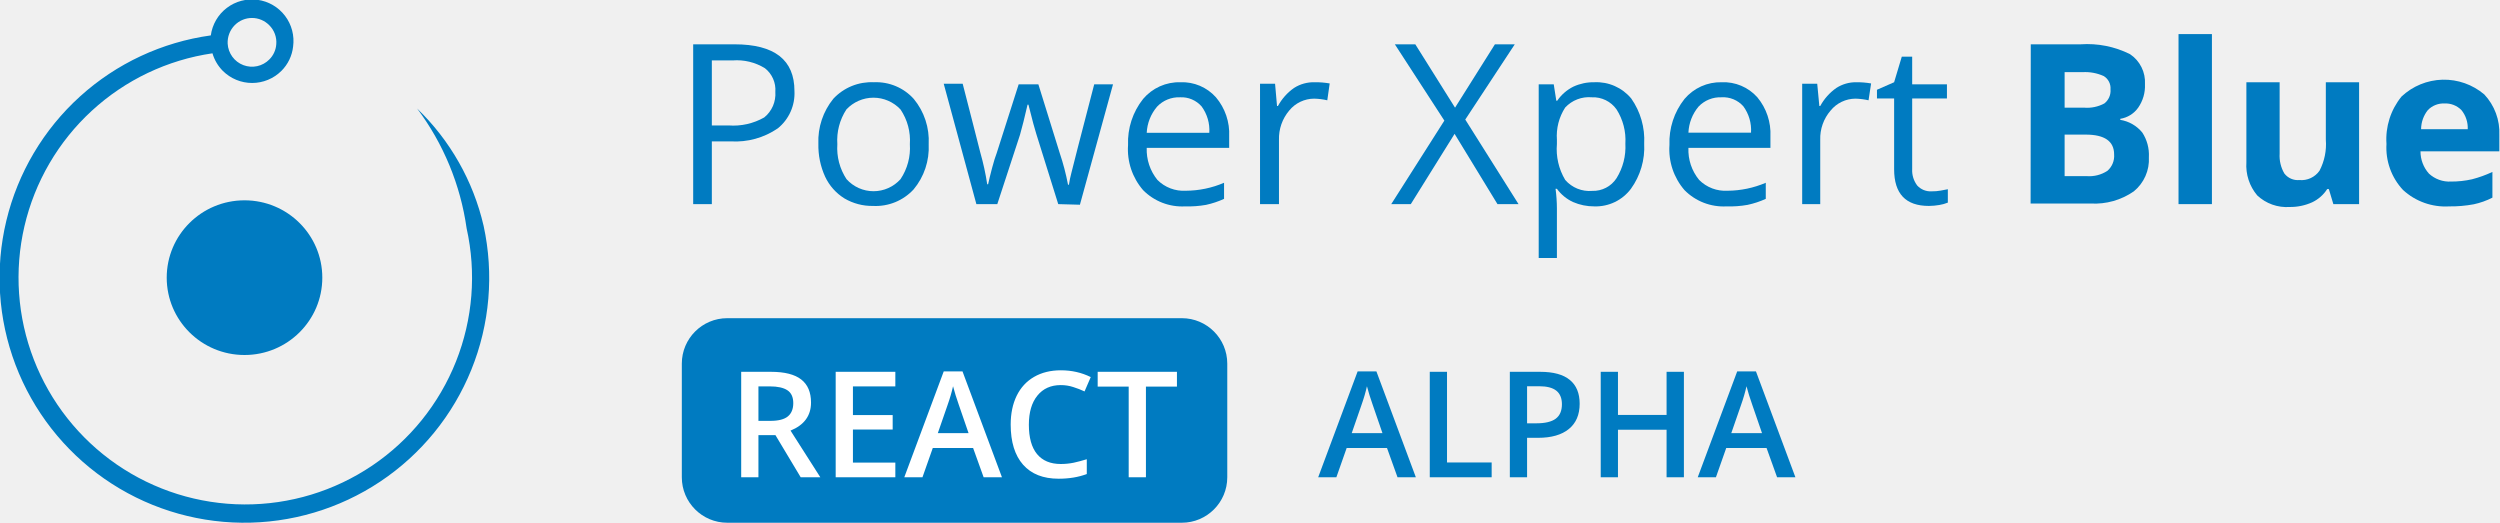
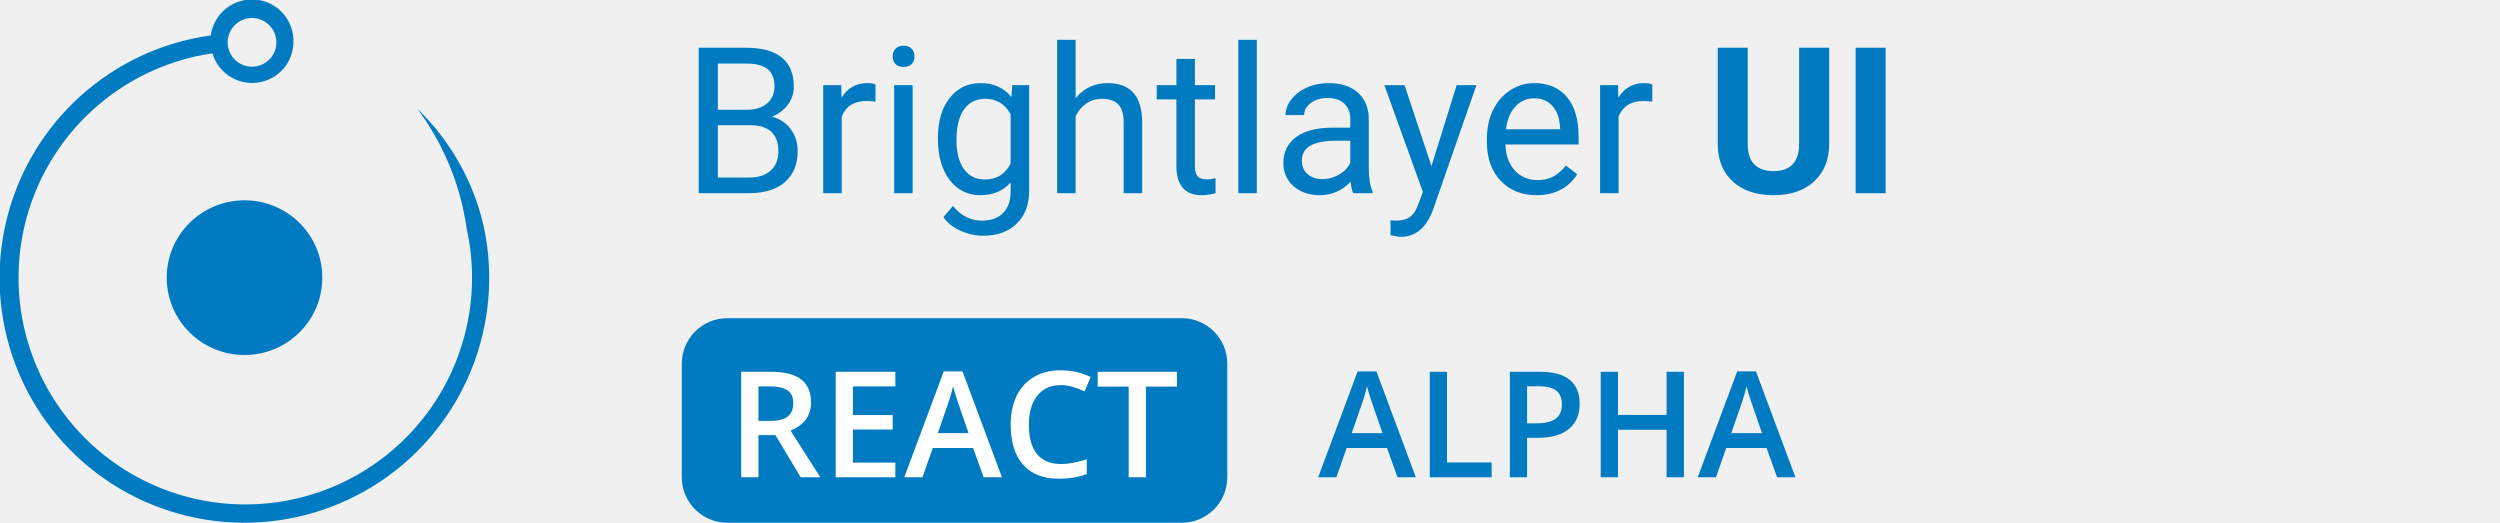
<svg xmlns="http://www.w3.org/2000/svg" width="220" height="46" viewBox="0 0 220 46" fill="none">
-   <g clip-path="url(#clip0)">
+   <g clip-path="url(#clip0_503_74031)">
    <path d="M21.517 31.24C25.298 31.24 28.363 28.193 28.363 24.434C28.363 20.675 25.298 17.628 21.517 17.628C17.736 17.628 14.671 20.675 14.671 24.434C14.671 28.193 17.736 31.24 21.517 31.24Z" fill="#007BC1" />
    <path d="M41.062 20.091C41.935 24.004 41.609 28.09 40.126 31.816C38.643 35.541 36.072 38.734 32.748 40.977C29.424 43.22 25.502 44.41 21.492 44.391C17.482 44.372 13.571 43.146 10.268 40.872C6.966 38.597 4.425 35.381 2.977 31.642C1.529 27.902 1.241 23.814 2.151 19.908C3.06 16.003 5.126 12.462 8.077 9.748C11.028 7.033 14.729 5.271 18.697 4.691C18.866 5.275 19.181 5.808 19.61 6.24C20.295 6.92 21.221 7.302 22.186 7.302C23.151 7.302 24.077 6.92 24.762 6.24C25.341 5.664 25.705 4.907 25.794 4.095C25.924 3.134 25.667 2.161 25.08 1.39C24.493 0.619 23.623 0.113 22.663 -0.017C21.702 -0.147 20.729 0.11 19.958 0.697C19.187 1.285 18.681 2.154 18.551 3.115C14.261 3.709 10.249 5.582 7.039 8.49C3.83 11.399 1.571 15.207 0.559 19.418C-0.454 23.629 -0.174 28.048 1.362 32.098C2.899 36.147 5.62 39.64 9.171 42.12C12.722 44.599 16.939 45.951 21.27 45.999C25.601 46.046 29.845 44.787 33.45 42.386C37.055 39.985 39.852 36.553 41.477 32.538C43.102 28.523 43.479 24.111 42.559 19.879C41.649 15.942 39.616 12.354 36.706 9.55C39.023 12.64 40.522 16.266 41.062 20.091ZM24.311 3.909C24.274 4.409 24.057 4.879 23.702 5.233C23.41 5.529 23.039 5.733 22.633 5.822C22.227 5.91 21.804 5.879 21.416 5.732C21.027 5.584 20.69 5.328 20.445 4.992C20.2 4.657 20.057 4.258 20.034 3.843C20.02 3.543 20.068 3.244 20.175 2.963C20.282 2.683 20.446 2.428 20.657 2.214C20.855 2.014 21.091 1.854 21.351 1.746C21.611 1.637 21.891 1.581 22.173 1.581C22.455 1.581 22.734 1.637 22.994 1.746C23.255 1.854 23.491 2.014 23.689 2.214C23.912 2.433 24.083 2.699 24.191 2.992C24.299 3.285 24.34 3.598 24.311 3.909Z" fill="#007BC1" />
-     <path d="M69.912 8.005C69.944 8.629 69.829 9.251 69.576 9.821C69.323 10.392 68.939 10.895 68.455 11.289C67.237 12.127 65.773 12.532 64.297 12.441H62.642V17.963H61V3.9H64.641C68.164 3.9 69.912 5.278 69.912 8.005ZM62.642 11.038H64.112C65.204 11.122 66.297 10.877 67.25 10.336C67.583 10.068 67.846 9.723 68.017 9.331C68.187 8.939 68.26 8.511 68.23 8.085C68.26 7.69 68.193 7.294 68.033 6.931C67.874 6.568 67.628 6.251 67.316 6.006C66.465 5.48 65.467 5.239 64.469 5.317H62.642V11.038Z" fill="#007BC1" />
-     <path d="M81.724 12.693C81.797 14.137 81.325 15.555 80.399 16.666C79.947 17.156 79.392 17.541 78.774 17.793C78.156 18.044 77.49 18.157 76.824 18.122C75.94 18.138 75.07 17.908 74.308 17.46C73.571 17.002 72.982 16.339 72.613 15.553C72.198 14.644 71.995 13.652 72.017 12.653C71.957 11.212 72.429 9.798 73.341 8.681C73.795 8.197 74.349 7.817 74.964 7.567C75.579 7.318 76.241 7.206 76.903 7.237C77.561 7.208 78.216 7.324 78.823 7.578C79.43 7.832 79.973 8.218 80.413 8.707C81.335 9.824 81.803 11.247 81.724 12.693ZM73.686 12.693C73.611 13.778 73.895 14.857 74.493 15.765C74.793 16.099 75.159 16.366 75.569 16.549C75.978 16.732 76.422 16.827 76.87 16.827C77.319 16.827 77.763 16.732 78.172 16.549C78.582 16.366 78.948 16.099 79.247 15.765C79.852 14.86 80.141 13.78 80.068 12.693C80.143 11.61 79.854 10.534 79.247 9.634C78.942 9.307 78.573 9.046 78.163 8.868C77.753 8.689 77.311 8.597 76.864 8.597C76.417 8.597 75.974 8.689 75.564 8.868C75.154 9.046 74.785 9.307 74.48 9.634C73.89 10.54 73.611 11.614 73.686 12.693Z" fill="#007BC1" />
-     <path d="M93.125 17.963L91.192 11.779C91.072 11.409 90.834 10.548 90.503 9.21H90.424C90.172 10.323 89.947 11.197 89.761 11.859L87.762 17.963H85.921L83.048 7.37H84.716C85.392 10.018 85.921 12.031 86.266 13.421C86.529 14.338 86.732 15.272 86.875 16.215H86.954C87.034 15.858 87.14 15.381 87.299 14.798C87.457 14.216 87.59 13.765 87.709 13.474L89.642 7.423H91.377L93.257 13.474C93.564 14.383 93.807 15.312 93.986 16.255H94.065C94.12 15.893 94.195 15.535 94.29 15.182C94.396 14.706 95.071 12.124 96.29 7.423H97.945L95.032 18.016L93.125 17.963Z" fill="#007BC1" />
-     <path d="M104.287 18.162C103.606 18.198 102.924 18.089 102.287 17.843C101.65 17.596 101.073 17.218 100.593 16.732C99.643 15.635 99.167 14.207 99.269 12.759C99.211 11.294 99.681 9.856 100.593 8.707C100.995 8.231 101.499 7.852 102.067 7.597C102.636 7.343 103.254 7.22 103.877 7.237C104.463 7.214 105.048 7.32 105.588 7.549C106.128 7.778 106.611 8.124 107.002 8.562C107.813 9.52 108.229 10.751 108.167 12.005V13.011H100.911C100.873 14.034 101.207 15.036 101.851 15.831C102.177 16.159 102.568 16.413 103 16.577C103.431 16.741 103.893 16.812 104.354 16.785C105.511 16.779 106.655 16.541 107.717 16.083V17.5C107.208 17.734 106.675 17.911 106.128 18.029C105.521 18.136 104.904 18.181 104.287 18.162ZM103.851 8.562C103.474 8.546 103.098 8.612 102.749 8.753C102.399 8.895 102.084 9.109 101.825 9.383C101.274 10.028 100.952 10.839 100.911 11.687H106.419C106.473 10.859 106.234 10.039 105.744 9.369C105.51 9.1 105.218 8.888 104.89 8.748C104.562 8.608 104.207 8.544 103.851 8.562Z" fill="#007BC1" />
-     <path d="M115.689 7.237C116.132 7.231 116.576 7.267 117.013 7.343L116.801 8.826C116.423 8.739 116.037 8.69 115.649 8.681C115.228 8.682 114.812 8.776 114.432 8.957C114.052 9.138 113.717 9.401 113.451 9.727C112.842 10.447 112.521 11.367 112.55 12.309V17.963H110.882V7.37H112.206L112.378 9.33H112.458C112.8 8.697 113.285 8.153 113.874 7.741C114.415 7.394 115.047 7.219 115.689 7.237Z" fill="#007BC1" />
-     <path d="M133.631 17.963H131.777L128.004 11.779L124.15 17.963H122.429L127.103 10.614L122.747 3.9H124.547L128.043 9.475L131.552 3.9H133.3L128.944 10.521L133.631 17.963Z" fill="#007BC1" />
-     <path d="M140.305 18.162C139.658 18.166 139.018 18.036 138.425 17.778C137.86 17.517 137.372 17.116 137.008 16.613H136.889C136.966 17.192 137.006 17.776 137.008 18.36V22.704H135.406V7.423H136.73L136.955 8.866H137.034C137.395 8.335 137.888 7.906 138.464 7.621C139.041 7.356 139.67 7.225 140.305 7.237C140.92 7.208 141.532 7.322 142.095 7.57C142.658 7.819 143.156 8.194 143.549 8.667C144.363 9.827 144.764 11.226 144.688 12.64C144.765 14.059 144.354 15.461 143.523 16.613C143.15 17.11 142.664 17.511 142.103 17.781C141.543 18.051 140.926 18.181 140.305 18.162ZM140.08 8.562C139.646 8.523 139.21 8.585 138.804 8.741C138.398 8.897 138.033 9.144 137.736 9.462C137.19 10.306 136.934 11.306 137.008 12.309V12.666C136.913 13.772 137.168 14.879 137.736 15.831C138.028 16.17 138.397 16.434 138.811 16.602C139.226 16.77 139.674 16.837 140.12 16.798C140.541 16.811 140.958 16.716 141.331 16.521C141.705 16.326 142.022 16.039 142.252 15.686C142.82 14.775 143.093 13.711 143.033 12.64C143.099 11.576 142.825 10.519 142.252 9.621C142.007 9.277 141.68 9 141.3 8.815C140.921 8.63 140.501 8.543 140.08 8.562Z" fill="#007BC1" />
-     <path d="M151.932 18.162C151.25 18.198 150.568 18.089 149.931 17.843C149.294 17.596 148.717 17.218 148.237 16.732C147.287 15.635 146.811 14.207 146.913 12.759C146.855 11.294 147.325 9.856 148.237 8.707C148.637 8.233 149.139 7.855 149.705 7.6C150.271 7.346 150.887 7.222 151.508 7.237C152.096 7.212 152.683 7.317 153.226 7.546C153.769 7.775 154.254 8.122 154.646 8.562C155.447 9.525 155.859 10.753 155.798 12.004V13.011H148.581C148.538 14.034 148.872 15.039 149.522 15.831C149.847 16.159 150.239 16.413 150.67 16.577C151.102 16.741 151.563 16.812 152.024 16.785C153.181 16.778 154.325 16.539 155.388 16.083V17.5C154.874 17.734 154.337 17.911 153.785 18.029C153.174 18.138 152.552 18.182 151.932 18.162ZM151.495 8.562C151.118 8.546 150.742 8.612 150.393 8.753C150.044 8.895 149.728 9.109 149.469 9.383C148.93 10.028 148.618 10.833 148.581 11.673H154.09C154.144 10.846 153.905 10.025 153.415 9.356C153.176 9.087 152.879 8.875 152.546 8.737C152.214 8.6 151.854 8.539 151.495 8.562Z" fill="#007BC1" />
-     <path d="M163.333 7.237C163.776 7.232 164.22 7.267 164.657 7.343L164.432 8.826C164.054 8.739 163.668 8.69 163.28 8.681C162.861 8.683 162.448 8.778 162.07 8.959C161.692 9.139 161.359 9.402 161.095 9.727C160.476 10.442 160.15 11.364 160.181 12.309V17.963H158.592V7.37H159.916L160.102 9.33H160.181C160.524 8.697 161.009 8.153 161.598 7.741C162.115 7.407 162.718 7.232 163.333 7.237Z" fill="#007BC1" />
-     <path d="M169.967 16.838C170.242 16.843 170.517 16.82 170.788 16.771L171.41 16.652V17.831C171.163 17.93 170.905 18.001 170.642 18.043C170.344 18.093 170.043 18.119 169.742 18.122C167.702 18.122 166.683 17.049 166.683 14.891V8.667H165.173V7.899L166.683 7.237L167.358 4.986H168.272V7.423H171.331V8.667H168.272V14.865C168.241 15.393 168.401 15.914 168.722 16.334C168.881 16.503 169.074 16.636 169.289 16.723C169.504 16.81 169.735 16.849 169.967 16.838Z" fill="#007BC1" />
-     <path d="M178.707 3.9H183.09C184.588 3.795 186.088 4.092 187.433 4.761C187.866 5.048 188.217 5.443 188.449 5.908C188.682 6.373 188.788 6.891 188.757 7.41C188.791 8.145 188.581 8.871 188.161 9.475C187.977 9.735 187.743 9.956 187.472 10.124C187.201 10.292 186.9 10.405 186.585 10.455V10.548C187.344 10.669 188.032 11.065 188.519 11.66C188.94 12.303 189.144 13.064 189.101 13.832C189.134 14.402 189.031 14.971 188.8 15.494C188.57 16.016 188.22 16.477 187.777 16.838C186.67 17.608 185.337 17.986 183.99 17.91H178.693L178.707 3.9ZM181.686 9.475H183.421C184.031 9.522 184.642 9.394 185.182 9.104C185.369 8.959 185.517 8.769 185.612 8.551C185.707 8.334 185.746 8.096 185.725 7.86C185.743 7.629 185.698 7.398 185.592 7.192C185.487 6.987 185.327 6.814 185.129 6.694C184.543 6.43 183.903 6.312 183.262 6.35H181.686V9.475ZM181.686 11.845V15.5H183.633C184.272 15.549 184.909 15.386 185.447 15.037C185.652 14.86 185.813 14.637 185.916 14.386C186.02 14.135 186.063 13.864 186.043 13.593C186.043 12.428 185.208 11.845 183.54 11.845H181.686Z" fill="#007BC1" />
-     <path d="M194.649 17.963H191.71V3H194.649V17.963Z" fill="#007BC1" />
-     <path d="M205.335 17.963L204.938 16.639H204.793C204.469 17.144 204.01 17.548 203.468 17.804C202.848 18.083 202.175 18.223 201.495 18.215C200.974 18.251 200.451 18.18 199.959 18.004C199.466 17.829 199.016 17.553 198.635 17.195C197.952 16.384 197.61 15.34 197.682 14.282V7.237H200.608V13.514C200.569 14.124 200.712 14.732 201.019 15.262C201.172 15.463 201.374 15.622 201.606 15.724C201.837 15.826 202.091 15.867 202.343 15.845C202.685 15.876 203.029 15.817 203.341 15.673C203.652 15.529 203.92 15.305 204.117 15.024C204.555 14.185 204.748 13.239 204.673 12.296V7.237H207.6V17.963H205.335Z" fill="#007BC1" />
-     <path d="M215.532 18.162C214.792 18.206 214.051 18.102 213.353 17.854C212.654 17.606 212.013 17.22 211.467 16.719C210.961 16.178 210.571 15.54 210.321 14.843C210.07 14.146 209.965 13.405 210.01 12.667C209.905 11.158 210.379 9.667 211.334 8.495C212.314 7.575 213.597 7.048 214.941 7.013C216.284 6.979 217.593 7.441 218.617 8.31C219.067 8.789 219.416 9.354 219.643 9.97C219.871 10.586 219.972 11.242 219.942 11.899V13.315H213.003C213 14.038 213.264 14.736 213.744 15.275C214.005 15.517 214.312 15.704 214.646 15.824C214.981 15.945 215.336 15.997 215.691 15.977C216.31 15.98 216.927 15.913 217.532 15.778C218.151 15.619 218.754 15.402 219.332 15.13V17.394C218.813 17.659 218.261 17.855 217.69 17.977C216.979 18.11 216.256 18.172 215.532 18.162ZM215.122 9.105C214.849 9.092 214.577 9.137 214.324 9.238C214.07 9.338 213.841 9.491 213.652 9.687C213.27 10.165 213.06 10.757 213.056 11.369H217.161C217.188 10.759 216.99 10.161 216.605 9.687C216.412 9.492 216.18 9.339 215.925 9.238C215.669 9.138 215.396 9.092 215.122 9.105Z" fill="#007BC1" />
-     <rect x="60" y="28" width="48" height="18" rx="4" fill="#007BC1" />
+     <path d="M104 28H64C61.791 28 60 29.791 60 32V42C60 44.209 61.791 46 64 46H104C106.209 46 108 44.209 108 42V32C108 29.791 106.209 28 104 28Z" fill="#007BC1" />
    <path d="M66.742 37.036H67.796C68.503 37.036 69.015 36.905 69.332 36.643C69.649 36.38 69.808 35.991 69.808 35.475C69.808 34.95 69.637 34.573 69.294 34.345C68.951 34.116 68.435 34.002 67.745 34.002H66.742V37.036ZM66.742 38.293V42H65.225V32.72H67.847C69.044 32.72 69.931 32.944 70.506 33.393C71.082 33.841 71.37 34.518 71.37 35.424C71.37 36.579 70.769 37.402 69.567 37.893L72.189 42H70.462L68.24 38.293H66.742ZM78.79 42H73.54V32.72H78.79V34.002H75.058V36.528H78.555V37.798H75.058V40.711H78.79V42ZM86.56 42L85.633 39.423H82.085L81.177 42H79.577L83.049 32.682H84.7L88.172 42H86.56ZM85.233 38.115L84.363 35.589C84.3 35.42 84.211 35.153 84.097 34.789C83.987 34.425 83.91 34.158 83.868 33.989C83.754 34.51 83.587 35.079 83.367 35.697L82.529 38.115H85.233ZM93.345 33.888C92.474 33.888 91.788 34.197 91.289 34.815C90.789 35.432 90.54 36.285 90.54 37.373C90.54 38.511 90.779 39.372 91.257 39.956C91.739 40.54 92.435 40.832 93.345 40.832C93.739 40.832 94.12 40.794 94.488 40.718C94.856 40.637 95.239 40.536 95.637 40.413V41.714C94.909 41.989 94.084 42.127 93.161 42.127C91.803 42.127 90.76 41.717 90.032 40.895C89.304 40.07 88.94 38.892 88.94 37.36C88.94 36.395 89.116 35.551 89.467 34.827C89.822 34.103 90.334 33.549 91.003 33.164C91.671 32.779 92.457 32.586 93.358 32.586C94.306 32.586 95.182 32.785 95.986 33.183L95.44 34.446C95.127 34.298 94.795 34.169 94.443 34.059C94.096 33.945 93.73 33.888 93.345 33.888ZM100.842 42H99.325V34.021H96.595V32.72H103.571V34.021H100.842V42Z" fill="white" />
    <path d="M122.982 42L122.056 39.423H118.507L117.6 42H116L119.472 32.682H121.123L124.595 42H122.982ZM121.656 38.115L120.786 35.589C120.723 35.42 120.634 35.153 120.52 34.789C120.41 34.425 120.333 34.158 120.291 33.989C120.177 34.51 120.01 35.079 119.79 35.697L118.952 38.115H121.656ZM125.82 42V32.72H127.337V40.699H131.266V42H125.82ZM139.01 35.525C139.01 36.495 138.693 37.237 138.058 37.753C137.423 38.27 136.52 38.528 135.348 38.528H134.383V42H132.866V32.72H135.538C136.698 32.72 137.565 32.957 138.141 33.431C138.72 33.905 139.01 34.603 139.01 35.525ZM134.383 37.252H135.189C135.968 37.252 136.539 37.117 136.903 36.846C137.267 36.575 137.449 36.152 137.449 35.576C137.449 35.043 137.286 34.645 136.96 34.383C136.634 34.12 136.126 33.989 135.437 33.989H134.383V37.252ZM148.183 42H146.659V37.817H142.381V42H140.864V32.72H142.381V36.516H146.659V32.72H148.183V42ZM156.384 42L155.457 39.423H151.909L151.001 42H149.401L152.874 32.682H154.524L157.996 42H156.384ZM155.057 38.115L154.188 35.589C154.124 35.42 154.035 35.153 153.921 34.789C153.811 34.425 153.735 34.158 153.692 33.989C153.578 34.51 153.411 35.079 153.191 35.697L152.353 38.115H155.057Z" fill="#007BC1" />
+     <path d="M61.485 17V4.203H65.669C67.058 4.203 68.101 4.49 68.798 5.064C69.501 5.639 69.853 6.488 69.853 7.613C69.853 8.211 69.683 8.741 69.343 9.204C69.003 9.661 68.54 10.016 67.954 10.268C68.645 10.461 69.19 10.83 69.589 11.375C69.993 11.914 70.195 12.559 70.195 13.309C70.195 14.457 69.823 15.359 69.079 16.016C68.335 16.672 67.283 17 65.924 17H61.485ZM63.173 11.015V15.62H65.959C66.744 15.62 67.362 15.418 67.814 15.014C68.27 14.604 68.499 14.041 68.499 13.326C68.499 11.785 67.661 11.015 65.985 11.015H63.173ZM63.173 9.661H65.722C66.46 9.661 67.049 9.477 67.488 9.107C67.934 8.738 68.156 8.237 68.156 7.604C68.156 6.901 67.951 6.392 67.541 6.075C67.131 5.753 66.507 5.592 65.669 5.592H63.173V9.661ZM77.042 8.949C76.796 8.908 76.529 8.888 76.242 8.888C75.176 8.888 74.452 9.342 74.071 10.25V17H72.445V7.49H74.027L74.054 8.589C74.587 7.739 75.343 7.314 76.321 7.314C76.638 7.314 76.878 7.355 77.042 7.438V8.949ZM80.311 17H78.686V7.49H80.311V17ZM78.554 4.968C78.554 4.704 78.633 4.481 78.791 4.3C78.955 4.118 79.195 4.027 79.512 4.027C79.828 4.027 80.068 4.118 80.232 4.3C80.397 4.481 80.478 4.704 80.478 4.968C80.478 5.231 80.397 5.451 80.232 5.627C80.068 5.803 79.828 5.891 79.512 5.891C79.195 5.891 78.955 5.803 78.791 5.627C78.633 5.451 78.554 5.231 78.554 4.968ZM82.535 12.166C82.535 10.684 82.878 9.506 83.564 8.633C84.249 7.754 85.157 7.314 86.288 7.314C87.448 7.314 88.353 7.725 89.004 8.545L89.083 7.49H90.568V16.771C90.568 18.002 90.202 18.972 89.47 19.681C88.743 20.39 87.765 20.744 86.534 20.744C85.849 20.744 85.178 20.598 84.522 20.305C83.865 20.012 83.364 19.61 83.019 19.101L83.862 18.125C84.56 18.986 85.412 19.417 86.42 19.417C87.211 19.417 87.826 19.194 88.266 18.749C88.711 18.304 88.934 17.677 88.934 16.868V16.051C88.283 16.801 87.395 17.176 86.27 17.176C85.157 17.176 84.255 16.727 83.564 15.831C82.878 14.935 82.535 13.713 82.535 12.166ZM84.17 12.351C84.17 13.423 84.39 14.267 84.829 14.882C85.269 15.491 85.884 15.796 86.675 15.796C87.7 15.796 88.453 15.33 88.934 14.398V10.057C88.436 9.148 87.689 8.694 86.692 8.694C85.901 8.694 85.283 9.002 84.838 9.617C84.393 10.232 84.17 11.144 84.17 12.351ZM94.655 8.642C95.376 7.757 96.314 7.314 97.468 7.314C99.478 7.314 100.491 8.448 100.509 10.716V17H98.883V10.707C98.877 10.021 98.719 9.515 98.408 9.187C98.103 8.858 97.626 8.694 96.976 8.694C96.448 8.694 95.985 8.835 95.587 9.116C95.189 9.397 94.878 9.767 94.655 10.224V17H93.029V3.5H94.655V8.642ZM105.149 5.188V7.49H106.925V8.747H105.149V14.645C105.149 15.025 105.229 15.312 105.387 15.506C105.545 15.693 105.814 15.787 106.195 15.787C106.383 15.787 106.641 15.752 106.969 15.682V17C106.541 17.117 106.125 17.176 105.721 17.176C104.994 17.176 104.446 16.956 104.077 16.517C103.708 16.077 103.523 15.453 103.523 14.645V8.747H101.792V7.49H103.523V5.188H105.149ZM110.599 17H108.973V3.5H110.599V17ZM119.08 17C118.986 16.812 118.91 16.479 118.852 15.998C118.096 16.783 117.193 17.176 116.145 17.176C115.207 17.176 114.437 16.912 113.833 16.385C113.235 15.852 112.937 15.178 112.937 14.363C112.937 13.373 113.312 12.605 114.062 12.06C114.817 11.51 115.878 11.234 117.243 11.234H118.825V10.487C118.825 9.919 118.655 9.468 118.315 9.134C117.976 8.794 117.475 8.624 116.812 8.624C116.232 8.624 115.746 8.771 115.354 9.063C114.961 9.356 114.765 9.711 114.765 10.127H113.13C113.13 9.652 113.297 9.195 113.631 8.756C113.971 8.311 114.428 7.959 115.002 7.701C115.582 7.443 116.218 7.314 116.909 7.314C118.005 7.314 118.863 7.59 119.484 8.141C120.105 8.686 120.428 9.438 120.451 10.399V14.776C120.451 15.649 120.562 16.344 120.785 16.859V17H119.08ZM116.382 15.761C116.892 15.761 117.375 15.629 117.832 15.365C118.289 15.102 118.62 14.759 118.825 14.337V12.386H117.551C115.559 12.386 114.562 12.969 114.562 14.135C114.562 14.645 114.732 15.043 115.072 15.33C115.412 15.617 115.849 15.761 116.382 15.761ZM125.971 14.618L128.186 7.49H129.926L126.103 18.468C125.511 20.05 124.57 20.841 123.281 20.841L122.974 20.814L122.367 20.7V19.382L122.807 19.417C123.357 19.417 123.785 19.306 124.09 19.083C124.4 18.86 124.655 18.453 124.854 17.861L125.215 16.895L121.822 7.49H123.598L125.971 14.618ZM135.208 17.176C133.919 17.176 132.87 16.754 132.062 15.91C131.253 15.06 130.849 13.927 130.849 12.509V12.21C130.849 11.267 131.027 10.426 131.385 9.688C131.748 8.943 132.252 8.363 132.896 7.947C133.547 7.525 134.25 7.314 135.006 7.314C136.242 7.314 137.203 7.722 137.889 8.536C138.574 9.351 138.917 10.517 138.917 12.034V12.711H132.475C132.498 13.648 132.771 14.407 133.292 14.987C133.819 15.562 134.487 15.849 135.296 15.849C135.87 15.849 136.356 15.731 136.755 15.497C137.153 15.263 137.502 14.952 137.801 14.565L138.794 15.339C137.997 16.564 136.802 17.176 135.208 17.176ZM135.006 8.65C134.35 8.65 133.799 8.891 133.354 9.371C132.908 9.846 132.633 10.514 132.527 11.375H137.291V11.252C137.244 10.426 137.021 9.787 136.623 9.336C136.225 8.879 135.686 8.65 135.006 8.65ZM145.403 8.949C145.157 8.908 144.891 8.888 144.604 8.888C143.537 8.888 142.813 9.342 142.433 10.25V17H140.807V7.49H142.389L142.415 8.589C142.948 7.739 143.704 7.314 144.683 7.314C144.999 7.314 145.239 7.355 145.403 7.438V8.949ZM160.969 4.203V12.632C160.969 14.032 160.529 15.14 159.65 15.954C158.777 16.769 157.582 17.176 156.064 17.176C154.57 17.176 153.384 16.78 152.505 15.989C151.626 15.198 151.178 14.111 151.16 12.729V4.203H153.797V12.649C153.797 13.487 153.996 14.1 154.395 14.486C154.799 14.867 155.355 15.058 156.064 15.058C157.547 15.058 158.3 14.278 158.323 12.72V4.203H160.969ZM165.935 17H163.298V4.203H165.935V17Z" fill="#007BC1" />
  </g>
  <defs>
-     <clipPath id="clip0">
+     <clipPath id="clip0_503_74031">
      <rect width="220" height="46" fill="white" />
    </clipPath>
  </defs>
</svg>
